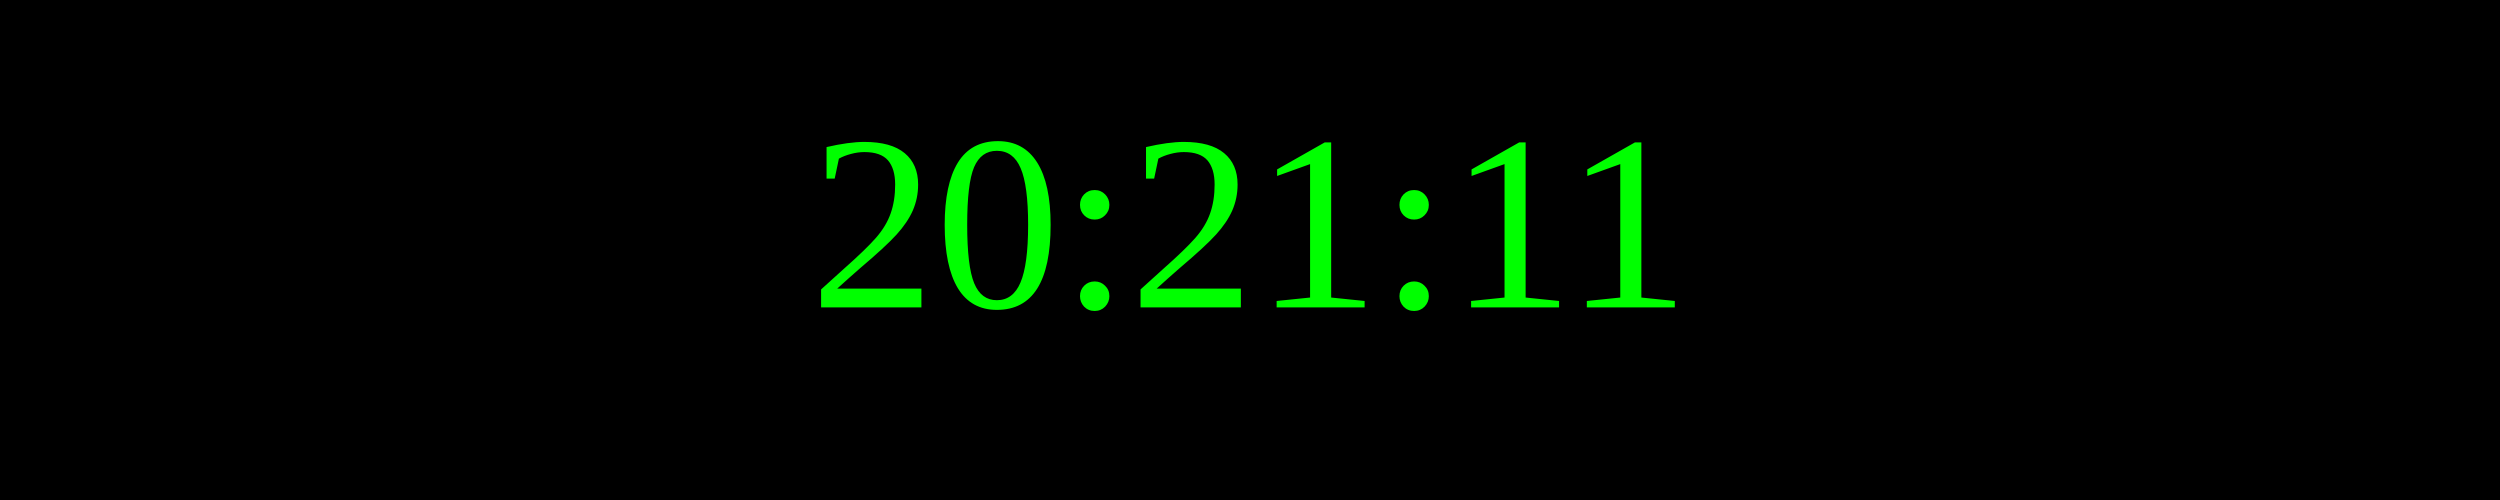
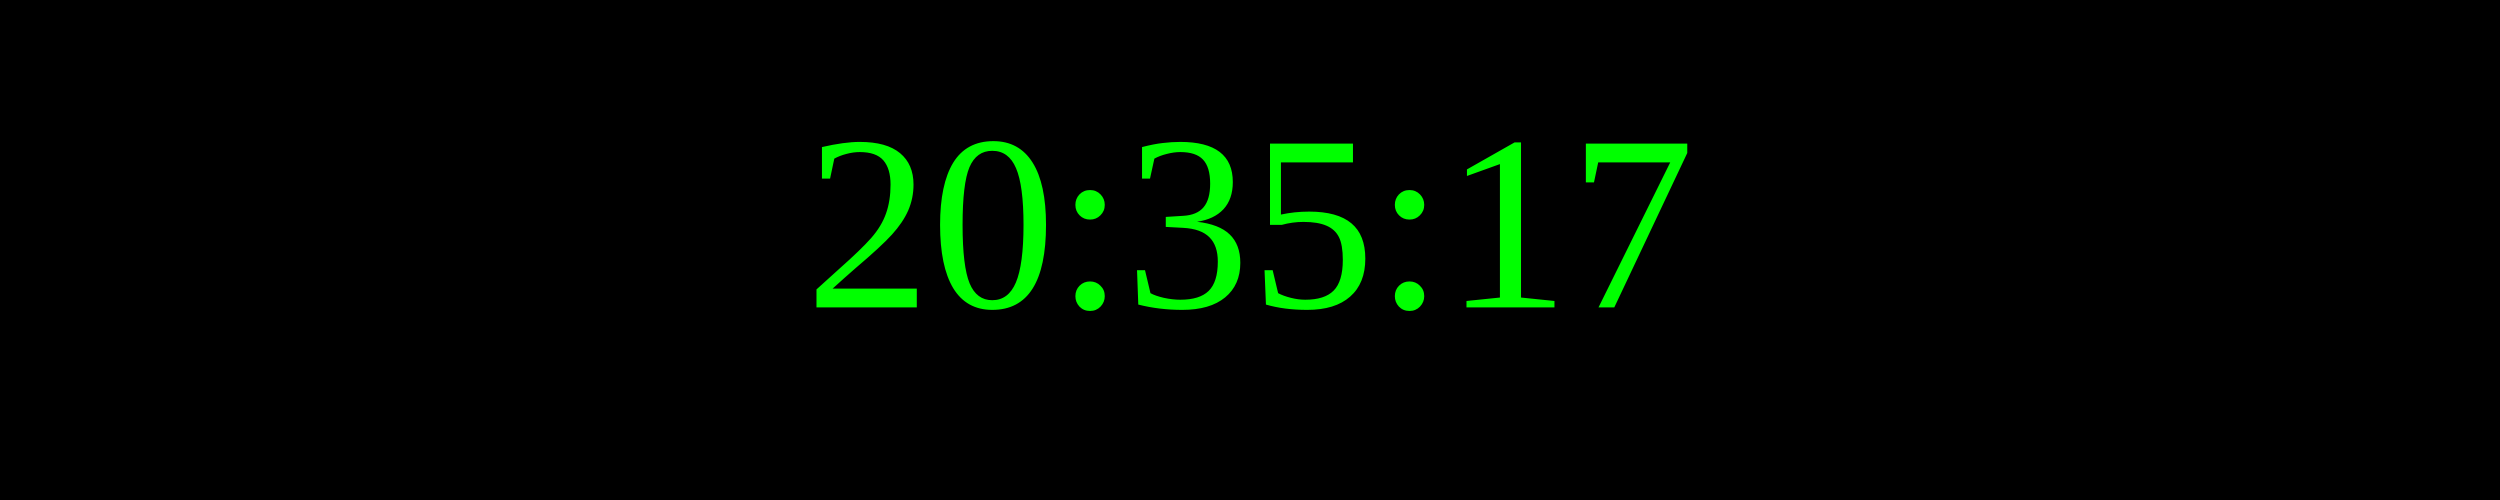
<svg xmlns="http://www.w3.org/2000/svg" width="250" height="50">
  <rect width="100%" height="100%" fill="black" />
  <text x="50%" y="50%" font-size="25" fill="lime" text-anchor="middle" dominant-baseline="middle">
- 20:21:11
+ 20:35:17
</text>
</svg>
